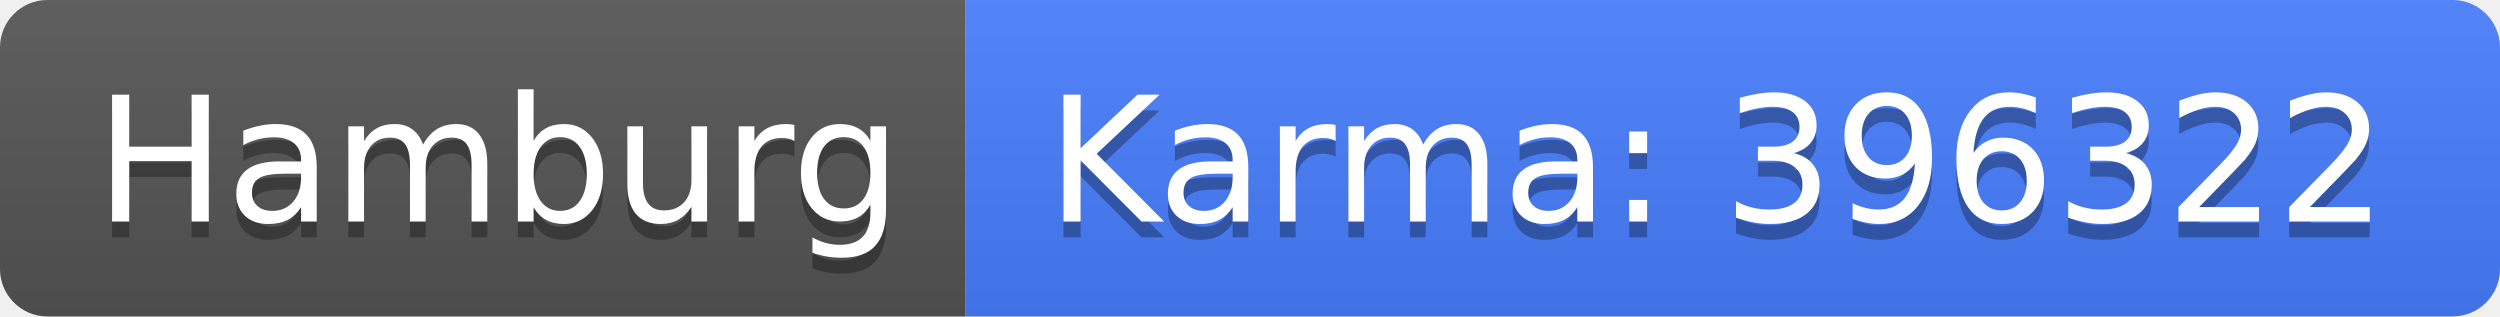
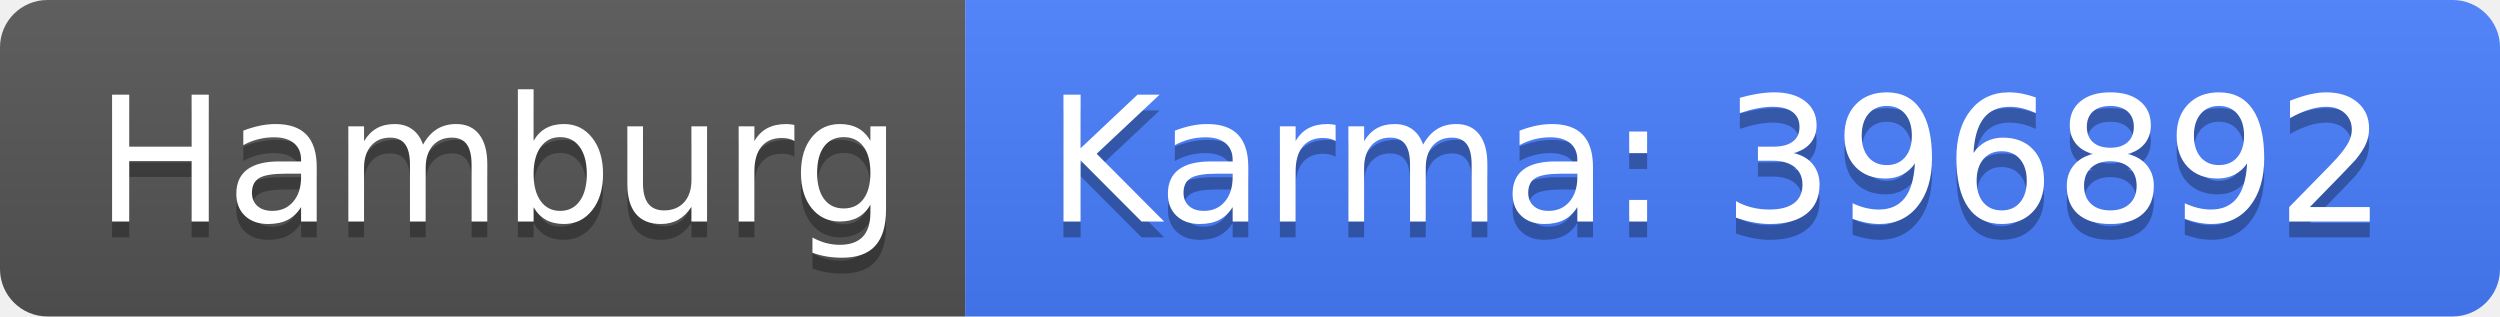
<svg xmlns="http://www.w3.org/2000/svg" width="158" height="20">
  <linearGradient id="b" x2="0" y2="100%">
    <stop offset="0" stop-color="#bbb" stop-opacity=".1" />
    <stop offset="1" stop-opacity=".1" />
  </linearGradient>
  <clipPath id="a">
    <rect width="158" height="20" rx="3" fill="#fff" />
  </clipPath>
  <g clip-path="url(#a)">
    <path fill="#555" d="M0 0h61v20H0z" />
    <path fill="#477eff" d="M61 0h97v20H61z" />
    <path fill="url(#b)" d="M0 0h158v20H0z" />
  </g>
  <g fill="#fff" text-anchor="middle" font-family="DejaVu Sans,Verdana,Geneva,sans-serif" font-size="110">
    <text x="315" y="150" fill="#010101" fill-opacity=".3" transform="scale(.1)" textLength="510">Hamburg</text>
    <text x="315" y="140" transform="scale(.1)" textLength="510">Hamburg</text>
-     <text x="1085" y="150" fill="#010101" fill-opacity=".3" transform="scale(.1)" textLength="870">Karma: 396322</text>
-     <text x="1085" y="140" transform="scale(.1)" textLength="870">Karma: 396322</text>
+     <text x="1085" y="150" fill="#010101" fill-opacity=".3" transform="scale(.1)" textLength="870">Karma: 396892</text>
+     <text x="1085" y="140" transform="scale(.1)" textLength="870">Karma: 396892</text>
  </g>
</svg>
